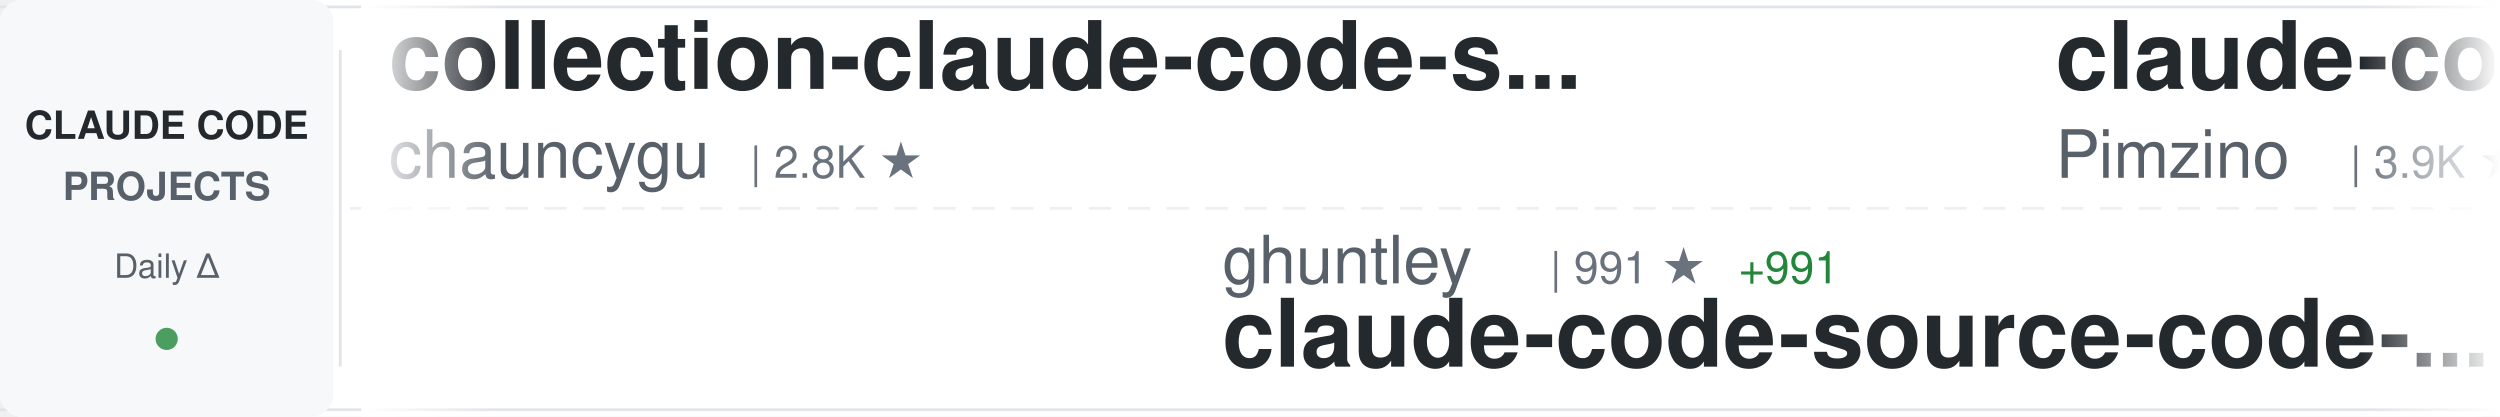
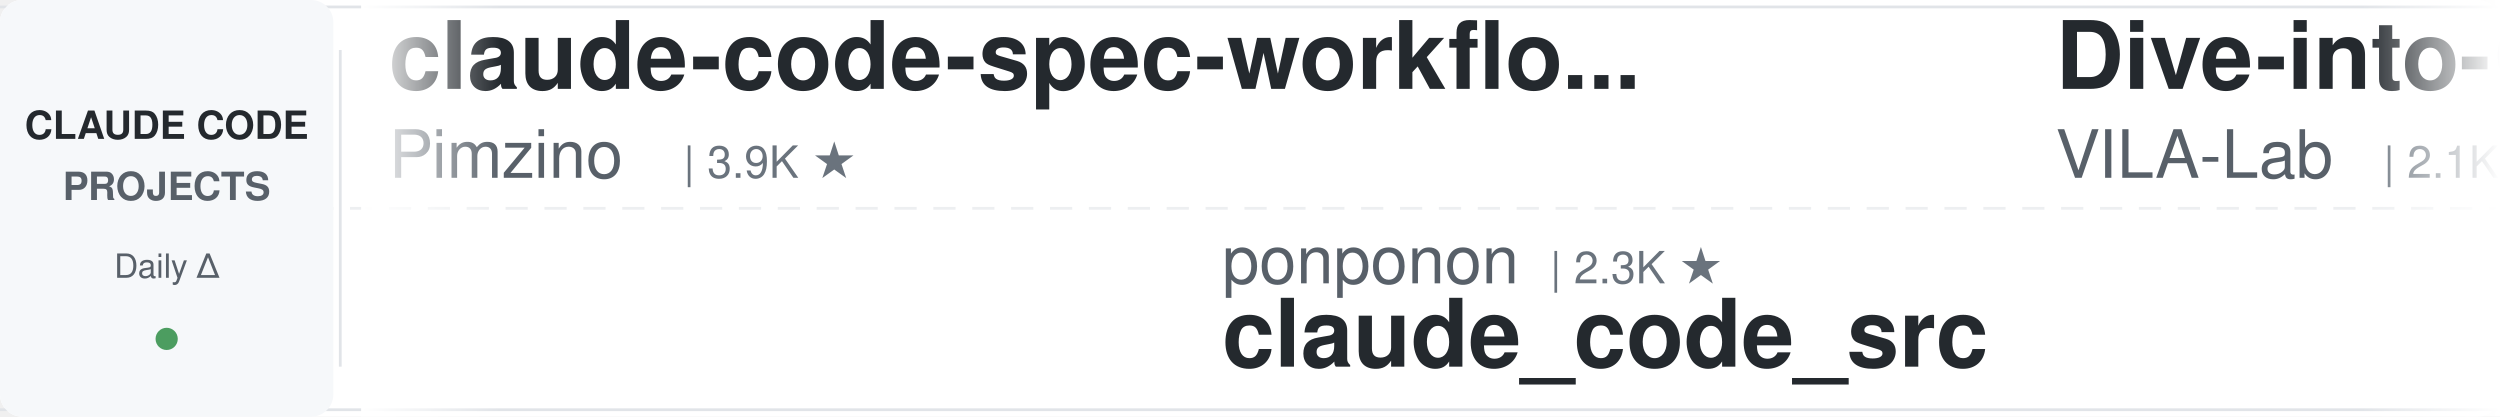
<svg xmlns="http://www.w3.org/2000/svg" width="900" height="150">
  <defs>
    <linearGradient id="awesomeLeftFade" x1="0%" y1="0%" x2="100%" y2="0%">
      <stop offset="0%" style="stop-color:#ffffff;stop-opacity:1" />
      <stop offset="100%" style="stop-color:#ffffff;stop-opacity:0" />
    </linearGradient>
    <linearGradient id="awesomeRightFade" x1="0%" y1="0%" x2="100%" y2="0%">
      <stop offset="0%" style="stop-color:#ffffff;stop-opacity:0" />
      <stop offset="100%" style="stop-color:#ffffff;stop-opacity:1" />
    </linearGradient>
  </defs>
  <rect width="900" height="150" fill="#ffffff" rx="8" />
  <rect x="0" y="2" width="900" height="1" fill="#e1e4e8" />
  <rect x="0" y="147" width="900" height="1" fill="#e1e4e8" />
  <line x1="0" y1="75" x2="900" y2="75" stroke="#e1e4e8" stroke-width="1" stroke-dasharray="8 6" opacity="0.6" />
  <rect x="0" y="0" width="120" height="150" fill="#f6f8fa" rx="8" />
  <text x="60" y="50" font-family="-apple-system, BlinkMacSystemFont, 'Segoe UI', Helvetica, Arial, sans-serif" font-size="14" font-weight="600" fill="#24292e" text-anchor="middle">CLAUDE CODE</text>
  <text x="60" y="72" font-family="-apple-system, BlinkMacSystemFont, 'Segoe UI', Helvetica, Arial, sans-serif" font-size="14" font-weight="600" fill="#586069" text-anchor="middle">PROJECTS</text>
  <text x="60" y="100" font-family="-apple-system, BlinkMacSystemFont, 'Segoe UI', Helvetica, Arial, sans-serif" font-size="12" font-weight="500" fill="#586069" text-anchor="middle">Daily Δ</text>
  <circle cx="60" cy="122" r="4" fill="#22863a" opacity="0.8" />
  <rect x="122" y="18" width="1" height="114" fill="#e1e4e8" />
  <clipPath id="awesomeTickerClip">
    <rect x="130" y="0" width="770" height="150" />
  </clipPath>
  <g clip-path="url(#awesomeTickerClip)">
    <g id="awesomeTickerItems">
      <animateTransform attributeName="transform" attributeType="XML" type="translate" from="0 0" to="-3000 0" dur="54s" repeatCount="indefinite" />
      <g transform="translate(0, 0)">
-         <text x="140" y="32" font-family="-apple-system, BlinkMacSystemFont, 'Segoe UI', Helvetica, Arial, sans-serif" font-size="34" font-weight="600" fill="#24292e">collection-claude-code-s...</text>
-         <text x="140" y="64" font-family="-apple-system, BlinkMacSystemFont, 'Segoe UI', Helvetica, Arial, sans-serif" font-size="24" font-weight="400" fill="#586069">chauncygu</text>
-         <text x="270" y="64" font-family="-apple-system, BlinkMacSystemFont, 'Segoe UI', Helvetica, Arial, sans-serif" font-size="16" font-weight="500" fill="#6a737d">| 2.8K ★</text>
-       </g>
-       <g transform="translate(300, 0)">
-         <text x="140" y="102" font-family="-apple-system, BlinkMacSystemFont, 'Segoe UI', Helvetica, Arial, sans-serif" font-size="24" font-weight="400" fill="#586069">ghuntley</text>
-         <text x="258" y="102" font-family="-apple-system, BlinkMacSystemFont, 'Segoe UI', Helvetica, Arial, sans-serif" font-size="16" font-weight="500" fill="#6a737d">| 991 ★</text>
-         <text x="326" y="102" font-family="-apple-system, BlinkMacSystemFont, 'Segoe UI', Helvetica, Arial, sans-serif" font-size="16" font-weight="500" fill="#22863a"> +991</text>
-         <text x="140" y="132" font-family="-apple-system, BlinkMacSystemFont, 'Segoe UI', Helvetica, Arial, sans-serif" font-size="34" font-weight="600" fill="#24292e">claude-code-source-code-...</text>
-       </g>
-       <g transform="translate(600, 0)">
        <text x="140" y="32" font-family="-apple-system, BlinkMacSystemFont, 'Segoe UI', Helvetica, Arial, sans-serif" font-size="34" font-weight="600" fill="#24292e">claude-code-spec-workflo...</text>
        <text x="140" y="64" font-family="-apple-system, BlinkMacSystemFont, 'Segoe UI', Helvetica, Arial, sans-serif" font-size="24" font-weight="400" fill="#586069">Pimzino</text>
        <text x="246" y="64" font-family="-apple-system, BlinkMacSystemFont, 'Segoe UI', Helvetica, Arial, sans-serif" font-size="16" font-weight="500" fill="#6a737d">| 3.9K ★</text>
-         <text x="323" y="64" font-family="-apple-system, BlinkMacSystemFont, 'Segoe UI', Helvetica, Arial, sans-serif" font-size="16" font-weight="500" fill="#cb2431"> -1</text>
+       </g>
+       <g transform="translate(300, 0)">
+         <text x="140" y="102" font-family="-apple-system, BlinkMacSystemFont, 'Segoe UI', Helvetica, Arial, sans-serif" font-size="24" font-weight="400" fill="#586069">ponponon</text>
+         <text x="258" y="102" font-family="-apple-system, BlinkMacSystemFont, 'Segoe UI', Helvetica, Arial, sans-serif" font-size="16" font-weight="500" fill="#6a737d">| 2.3K ★</text>
+         <text x="140" y="132" font-family="-apple-system, BlinkMacSystemFont, 'Segoe UI', Helvetica, Arial, sans-serif" font-size="34" font-weight="600" fill="#24292e">claude_code_src</text>
+       </g>
+       <g transform="translate(600, 0)">
+         <text x="140" y="32" font-family="-apple-system, BlinkMacSystemFont, 'Segoe UI', Helvetica, Arial, sans-serif" font-size="34" font-weight="600" fill="#24292e">Dive-into-Claude-Code</text>
+         <text x="140" y="64" font-family="-apple-system, BlinkMacSystemFont, 'Segoe UI', Helvetica, Arial, sans-serif" font-size="24" font-weight="400" fill="#586069">VILA-Lab</text>
+         <text x="258" y="64" font-family="-apple-system, BlinkMacSystemFont, 'Segoe UI', Helvetica, Arial, sans-serif" font-size="16" font-weight="500" fill="#6a737d">| 2.1K ★</text>
      </g>
      <g transform="translate(900, 0)">
-         <text x="140" y="102" font-family="-apple-system, BlinkMacSystemFont, 'Segoe UI', Helvetica, Arial, sans-serif" font-size="24" font-weight="400" fill="#586069">jarmuine</text>
-         <text x="258" y="102" font-family="-apple-system, BlinkMacSystemFont, 'Segoe UI', Helvetica, Arial, sans-serif" font-size="16" font-weight="500" fill="#6a737d">| 2.3K ★</text>
+         <text x="140" y="102" font-family="-apple-system, BlinkMacSystemFont, 'Segoe UI', Helvetica, Arial, sans-serif" font-size="24" font-weight="400" fill="#586069">asgeirtj</text>
+         <text x="258" y="102" font-family="-apple-system, BlinkMacSystemFont, 'Segoe UI', Helvetica, Arial, sans-serif" font-size="16" font-weight="500" fill="#6a737d">| 69.0K ★</text>
+         <text x="344" y="102" font-family="-apple-system, BlinkMacSystemFont, 'Segoe UI', Helvetica, Arial, sans-serif" font-size="16" font-weight="500" fill="#22863a"> +18</text>
+         <text x="140" y="132" font-family="-apple-system, BlinkMacSystemFont, 'Segoe UI', Helvetica, Arial, sans-serif" font-size="34" font-weight="600" fill="#24292e">system_prompts_leaks</text>
+       </g>
+       <g transform="translate(1200, 0)">
+         <text x="140" y="32" font-family="-apple-system, BlinkMacSystemFont, 'Segoe UI', Helvetica, Arial, sans-serif" font-size="34" font-weight="600" fill="#24292e">everything-claude-code</text>
+         <text x="140" y="64" font-family="-apple-system, BlinkMacSystemFont, 'Segoe UI', Helvetica, Arial, sans-serif" font-size="24" font-weight="400" fill="#586069">WorldFlowAI</text>
+         <text x="294" y="64" font-family="-apple-system, BlinkMacSystemFont, 'Segoe UI', Helvetica, Arial, sans-serif" font-size="16" font-weight="500" fill="#6a737d">| 4.2K ★</text>
+         <text x="371" y="64" font-family="-apple-system, BlinkMacSystemFont, 'Segoe UI', Helvetica, Arial, sans-serif" font-size="16" font-weight="500" fill="#22863a"> +12</text>
+       </g>
+       <g transform="translate(1500, 0)">
+         <text x="140" y="102" font-family="-apple-system, BlinkMacSystemFont, 'Segoe UI', Helvetica, Arial, sans-serif" font-size="24" font-weight="400" fill="#586069">T-Lab-CUHKSZ</text>
+         <text x="306" y="102" font-family="-apple-system, BlinkMacSystemFont, 'Segoe UI', Helvetica, Arial, sans-serif" font-size="16" font-weight="500" fill="#6a737d">| 329 ★</text>
        <text x="140" y="132" font-family="-apple-system, BlinkMacSystemFont, 'Segoe UI', Helvetica, Arial, sans-serif" font-size="34" font-weight="600" fill="#24292e">claude-code</text>
      </g>
-       <g transform="translate(1200, 0)">
-         <text x="140" y="32" font-family="-apple-system, BlinkMacSystemFont, 'Segoe UI', Helvetica, Arial, sans-serif" font-size="34" font-weight="600" fill="#24292e">ClaudeCode</text>
-         <text x="140" y="64" font-family="-apple-system, BlinkMacSystemFont, 'Segoe UI', Helvetica, Arial, sans-serif" font-size="24" font-weight="400" fill="#586069">guanshan</text>
-         <text x="258" y="64" font-family="-apple-system, BlinkMacSystemFont, 'Segoe UI', Helvetica, Arial, sans-serif" font-size="16" font-weight="500" fill="#6a737d">| 60 ★</text>
-       </g>
-       <g transform="translate(1500, 0)">
-         <text x="140" y="102" font-family="-apple-system, BlinkMacSystemFont, 'Segoe UI', Helvetica, Arial, sans-serif" font-size="24" font-weight="400" fill="#586069">JrCx7scC</text>
-         <text x="258" y="102" font-family="-apple-system, BlinkMacSystemFont, 'Segoe UI', Helvetica, Arial, sans-serif" font-size="16" font-weight="500" fill="#6a737d">| 375 ★</text>
-         <text x="140" y="132" font-family="-apple-system, BlinkMacSystemFont, 'Segoe UI', Helvetica, Arial, sans-serif" font-size="34" font-weight="600" fill="#24292e">claude-code-source</text>
-       </g>
      <g transform="translate(1800, 0)">
-         <text x="140" y="32" font-family="-apple-system, BlinkMacSystemFont, 'Segoe UI', Helvetica, Arial, sans-serif" font-size="34" font-weight="600" fill="#24292e">claude-code-from-source</text>
-         <text x="140" y="64" font-family="-apple-system, BlinkMacSystemFont, 'Segoe UI', Helvetica, Arial, sans-serif" font-size="24" font-weight="400" fill="#586069">alejandrobalderas</text>
-         <text x="366" y="64" font-family="-apple-system, BlinkMacSystemFont, 'Segoe UI', Helvetica, Arial, sans-serif" font-size="16" font-weight="500" fill="#6a737d">| 3.0K ★</text>
-         <text x="443" y="64" font-family="-apple-system, BlinkMacSystemFont, 'Segoe UI', Helvetica, Arial, sans-serif" font-size="16" font-weight="500" fill="#22863a"> +1</text>
+         <text x="140" y="32" font-family="-apple-system, BlinkMacSystemFont, 'Segoe UI', Helvetica, Arial, sans-serif" font-size="34" font-weight="600" fill="#24292e">claude-code-harness</text>
+         <text x="140" y="64" font-family="-apple-system, BlinkMacSystemFont, 'Segoe UI', Helvetica, Arial, sans-serif" font-size="24" font-weight="400" fill="#586069">Chachamaru127</text>
+         <text x="318" y="64" font-family="-apple-system, BlinkMacSystemFont, 'Segoe UI', Helvetica, Arial, sans-serif" font-size="16" font-weight="500" fill="#6a737d">| 3.2K ★</text>
+         <text x="395" y="64" font-family="-apple-system, BlinkMacSystemFont, 'Segoe UI', Helvetica, Arial, sans-serif" font-size="16" font-weight="500" fill="#22863a"> +3</text>
      </g>
      <g transform="translate(2100, 0)">
-         <text x="140" y="102" font-family="-apple-system, BlinkMacSystemFont, 'Segoe UI', Helvetica, Arial, sans-serif" font-size="24" font-weight="400" fill="#586069">ChinaSiro</text>
-         <text x="270" y="102" font-family="-apple-system, BlinkMacSystemFont, 'Segoe UI', Helvetica, Arial, sans-serif" font-size="16" font-weight="500" fill="#6a737d">| 9.7K ★</text>
-         <text x="347" y="102" font-family="-apple-system, BlinkMacSystemFont, 'Segoe UI', Helvetica, Arial, sans-serif" font-size="16" font-weight="500" fill="#22863a"> +1</text>
-         <text x="140" y="132" font-family="-apple-system, BlinkMacSystemFont, 'Segoe UI', Helvetica, Arial, sans-serif" font-size="34" font-weight="600" fill="#24292e">claude-code-sourcemap</text>
+         <text x="140" y="102" font-family="-apple-system, BlinkMacSystemFont, 'Segoe UI', Helvetica, Arial, sans-serif" font-size="24" font-weight="400" fill="#586069">lorryjovens-hub</text>
+         <text x="342" y="102" font-family="-apple-system, BlinkMacSystemFont, 'Segoe UI', Helvetica, Arial, sans-serif" font-size="16" font-weight="500" fill="#6a737d">| 1.7K ★</text>
+         <text x="140" y="132" font-family="-apple-system, BlinkMacSystemFont, 'Segoe UI', Helvetica, Arial, sans-serif" font-size="34" font-weight="600" fill="#24292e">claude-code-rust</text>
      </g>
      <g transform="translate(2400, 0)">
-         <text x="140" y="32" font-family="-apple-system, BlinkMacSystemFont, 'Segoe UI', Helvetica, Arial, sans-serif" font-size="34" font-weight="600" fill="#24292e">Open-ClaudeCode</text>
-         <text x="140" y="64" font-family="-apple-system, BlinkMacSystemFont, 'Segoe UI', Helvetica, Arial, sans-serif" font-size="24" font-weight="400" fill="#586069">LING71671</text>
-         <text x="270" y="64" font-family="-apple-system, BlinkMacSystemFont, 'Segoe UI', Helvetica, Arial, sans-serif" font-size="16" font-weight="500" fill="#6a737d">| 959 ★</text>
-         <text x="338" y="64" font-family="-apple-system, BlinkMacSystemFont, 'Segoe UI', Helvetica, Arial, sans-serif" font-size="16" font-weight="500" fill="#cb2431"> -1</text>
+         <text x="140" y="32" font-family="-apple-system, BlinkMacSystemFont, 'Segoe UI', Helvetica, Arial, sans-serif" font-size="34" font-weight="600" fill="#24292e">claude-code</text>
+         <text x="140" y="64" font-family="-apple-system, BlinkMacSystemFont, 'Segoe UI', Helvetica, Arial, sans-serif" font-size="24" font-weight="400" fill="#586069">lowcortisolprogrammer</text>
+         <text x="414" y="64" font-family="-apple-system, BlinkMacSystemFont, 'Segoe UI', Helvetica, Arial, sans-serif" font-size="16" font-weight="500" fill="#6a737d">| 171 ★</text>
      </g>
      <g transform="translate(2700, 0)">
-         <text x="140" y="102" font-family="-apple-system, BlinkMacSystemFont, 'Segoe UI', Helvetica, Arial, sans-serif" font-size="24" font-weight="400" fill="#586069">anthropics</text>
-         <text x="282" y="102" font-family="-apple-system, BlinkMacSystemFont, 'Segoe UI', Helvetica, Arial, sans-serif" font-size="16" font-weight="500" fill="#6a737d">| 9.4K ★</text>
-         <text x="359" y="102" font-family="-apple-system, BlinkMacSystemFont, 'Segoe UI', Helvetica, Arial, sans-serif" font-size="16" font-weight="500" fill="#cb2431"> -1</text>
-         <text x="140" y="132" font-family="-apple-system, BlinkMacSystemFont, 'Segoe UI', Helvetica, Arial, sans-serif" font-size="34" font-weight="600" fill="#24292e">claude-code-action</text>
+         <text x="140" y="102" font-family="-apple-system, BlinkMacSystemFont, 'Segoe UI', Helvetica, Arial, sans-serif" font-size="24" font-weight="400" fill="#586069">darcyegb</text>
+         <text x="258" y="102" font-family="-apple-system, BlinkMacSystemFont, 'Segoe UI', Helvetica, Arial, sans-serif" font-size="16" font-weight="500" fill="#6a737d">| 772 ★</text>
+         <text x="140" y="132" font-family="-apple-system, BlinkMacSystemFont, 'Segoe UI', Helvetica, Arial, sans-serif" font-size="34" font-weight="600" fill="#24292e">ClaudeCodeAgents</text>
      </g>
      <g transform="translate(3000, 0)">
-         <text x="140" y="32" font-family="-apple-system, BlinkMacSystemFont, 'Segoe UI', Helvetica, Arial, sans-serif" font-size="34" font-weight="600" fill="#24292e">collection-claude-code-s...</text>
-         <text x="140" y="64" font-family="-apple-system, BlinkMacSystemFont, 'Segoe UI', Helvetica, Arial, sans-serif" font-size="24" font-weight="400" fill="#586069">chauncygu</text>
-         <text x="270" y="64" font-family="-apple-system, BlinkMacSystemFont, 'Segoe UI', Helvetica, Arial, sans-serif" font-size="16" font-weight="500" fill="#6a737d">| 2.8K ★</text>
-       </g>
-       <g transform="translate(3300, 0)">
-         <text x="140" y="102" font-family="-apple-system, BlinkMacSystemFont, 'Segoe UI', Helvetica, Arial, sans-serif" font-size="24" font-weight="400" fill="#586069">ghuntley</text>
-         <text x="258" y="102" font-family="-apple-system, BlinkMacSystemFont, 'Segoe UI', Helvetica, Arial, sans-serif" font-size="16" font-weight="500" fill="#6a737d">| 991 ★</text>
-         <text x="326" y="102" font-family="-apple-system, BlinkMacSystemFont, 'Segoe UI', Helvetica, Arial, sans-serif" font-size="16" font-weight="500" fill="#22863a"> +991</text>
-         <text x="140" y="132" font-family="-apple-system, BlinkMacSystemFont, 'Segoe UI', Helvetica, Arial, sans-serif" font-size="34" font-weight="600" fill="#24292e">claude-code-source-code-...</text>
-       </g>
-       <g transform="translate(3600, 0)">
        <text x="140" y="32" font-family="-apple-system, BlinkMacSystemFont, 'Segoe UI', Helvetica, Arial, sans-serif" font-size="34" font-weight="600" fill="#24292e">claude-code-spec-workflo...</text>
        <text x="140" y="64" font-family="-apple-system, BlinkMacSystemFont, 'Segoe UI', Helvetica, Arial, sans-serif" font-size="24" font-weight="400" fill="#586069">Pimzino</text>
        <text x="246" y="64" font-family="-apple-system, BlinkMacSystemFont, 'Segoe UI', Helvetica, Arial, sans-serif" font-size="16" font-weight="500" fill="#6a737d">| 3.9K ★</text>
-         <text x="323" y="64" font-family="-apple-system, BlinkMacSystemFont, 'Segoe UI', Helvetica, Arial, sans-serif" font-size="16" font-weight="500" fill="#cb2431"> -1</text>
+       </g>
+       <g transform="translate(3300, 0)">
+         <text x="140" y="102" font-family="-apple-system, BlinkMacSystemFont, 'Segoe UI', Helvetica, Arial, sans-serif" font-size="24" font-weight="400" fill="#586069">ponponon</text>
+         <text x="258" y="102" font-family="-apple-system, BlinkMacSystemFont, 'Segoe UI', Helvetica, Arial, sans-serif" font-size="16" font-weight="500" fill="#6a737d">| 2.3K ★</text>
+         <text x="140" y="132" font-family="-apple-system, BlinkMacSystemFont, 'Segoe UI', Helvetica, Arial, sans-serif" font-size="34" font-weight="600" fill="#24292e">claude_code_src</text>
+       </g>
+       <g transform="translate(3600, 0)">
+         <text x="140" y="32" font-family="-apple-system, BlinkMacSystemFont, 'Segoe UI', Helvetica, Arial, sans-serif" font-size="34" font-weight="600" fill="#24292e">Dive-into-Claude-Code</text>
+         <text x="140" y="64" font-family="-apple-system, BlinkMacSystemFont, 'Segoe UI', Helvetica, Arial, sans-serif" font-size="24" font-weight="400" fill="#586069">VILA-Lab</text>
+         <text x="258" y="64" font-family="-apple-system, BlinkMacSystemFont, 'Segoe UI', Helvetica, Arial, sans-serif" font-size="16" font-weight="500" fill="#6a737d">| 2.1K ★</text>
      </g>
      <g transform="translate(3900, 0)">
-         <text x="140" y="102" font-family="-apple-system, BlinkMacSystemFont, 'Segoe UI', Helvetica, Arial, sans-serif" font-size="24" font-weight="400" fill="#586069">jarmuine</text>
-         <text x="258" y="102" font-family="-apple-system, BlinkMacSystemFont, 'Segoe UI', Helvetica, Arial, sans-serif" font-size="16" font-weight="500" fill="#6a737d">| 2.3K ★</text>
-         <text x="140" y="132" font-family="-apple-system, BlinkMacSystemFont, 'Segoe UI', Helvetica, Arial, sans-serif" font-size="34" font-weight="600" fill="#24292e">claude-code</text>
+         <text x="140" y="102" font-family="-apple-system, BlinkMacSystemFont, 'Segoe UI', Helvetica, Arial, sans-serif" font-size="24" font-weight="400" fill="#586069">asgeirtj</text>
+         <text x="258" y="102" font-family="-apple-system, BlinkMacSystemFont, 'Segoe UI', Helvetica, Arial, sans-serif" font-size="16" font-weight="500" fill="#6a737d">| 69.0K ★</text>
+         <text x="344" y="102" font-family="-apple-system, BlinkMacSystemFont, 'Segoe UI', Helvetica, Arial, sans-serif" font-size="16" font-weight="500" fill="#22863a"> +18</text>
+         <text x="140" y="132" font-family="-apple-system, BlinkMacSystemFont, 'Segoe UI', Helvetica, Arial, sans-serif" font-size="34" font-weight="600" fill="#24292e">system_prompts_leaks</text>
      </g>
    </g>
  </g>
  <rect x="130" y="0" width="50" height="150" fill="url(#awesomeLeftFade)" />
  <rect x="850" y="0" width="50" height="150" fill="url(#awesomeRightFade)" />
</svg>
